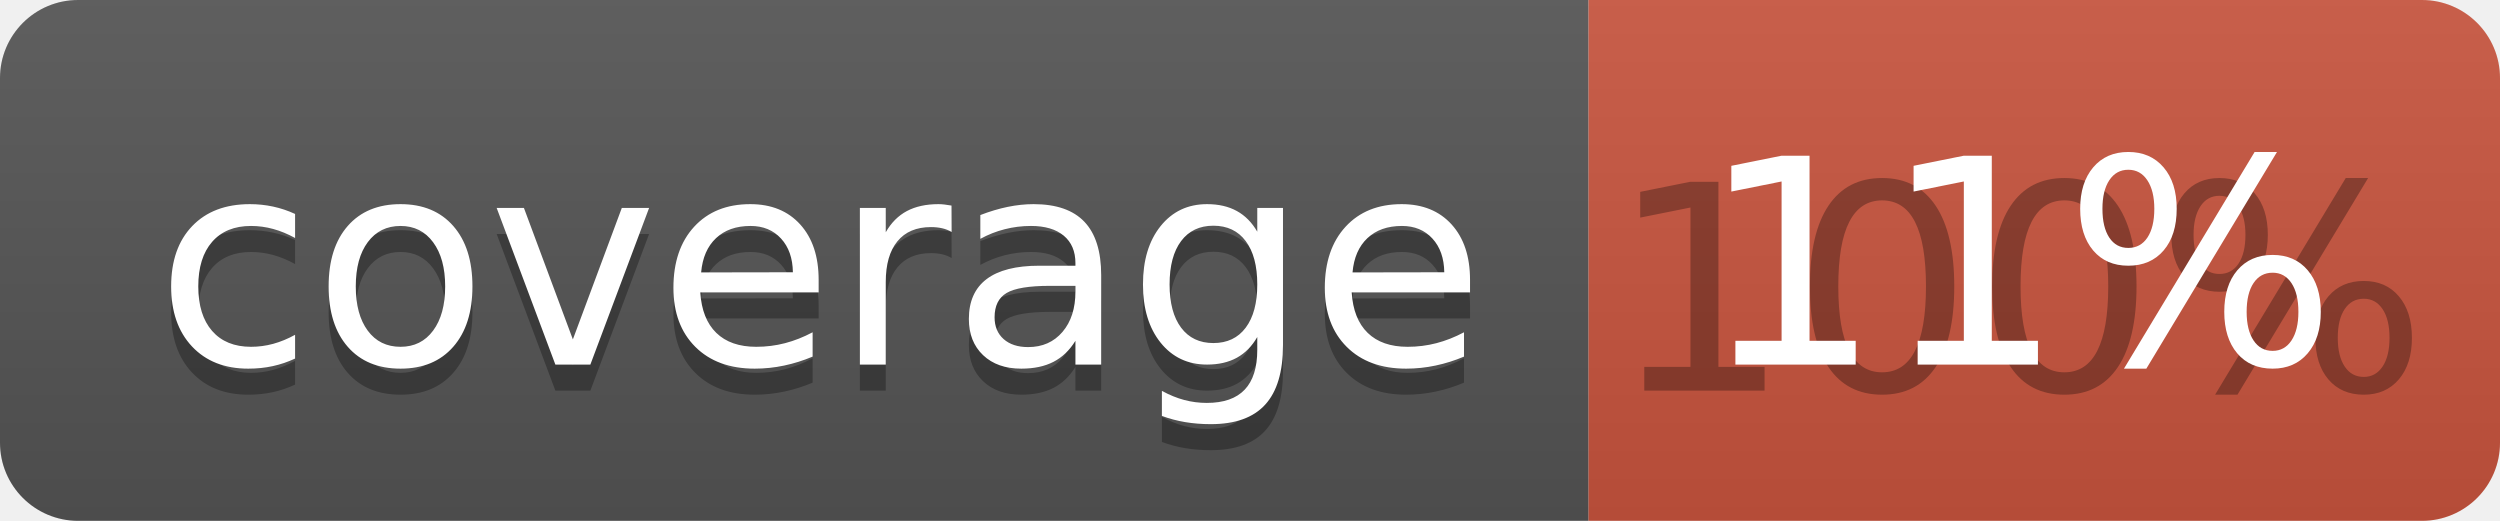
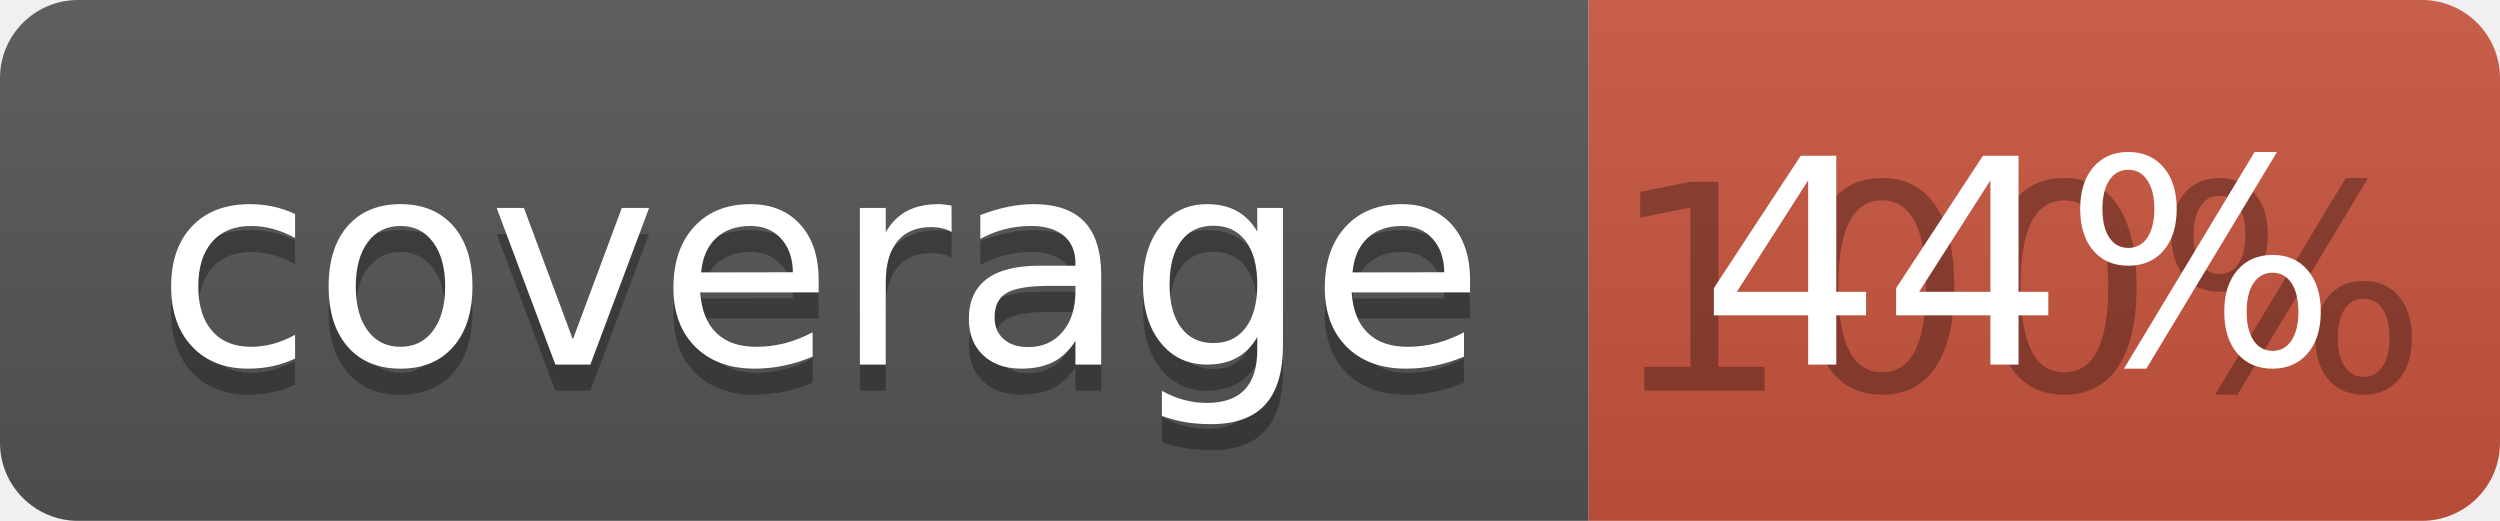
<svg xmlns="http://www.w3.org/2000/svg" width="96" height="20">
  <linearGradient id="b" x2="0" y2="100%">
    <stop offset="0" stop-color="#bbb" stop-opacity=".1" />
    <stop offset="1" stop-opacity=".1" />
  </linearGradient>
  <clipPath id="a">
    <rect width="96" height="20" rx="3" fill="#fff" />
  </clipPath>
  <g clip-path="url(#a)">
    <path fill="#555" d="M0 0h61v20H0z" />
    <path fill="#CA553E" d="M61 0h35v20H61z" />
    <path fill="url(#b)" d="M0 0h96v20H0z" />
  </g>
  <g fill="#fff" text-anchor="middle" font-family="DejaVu Sans,Verdana,Geneva,sans-serif" font-size="110">
    <text x="315" y="150" fill="#010101" fill-opacity=".3" transform="scale(.1)" textLength="510">coverage</text>
    <text x="315" y="140" transform="scale(.1)" textLength="510">coverage</text>
    <text x="775" y="150" fill="#010101" fill-opacity=".3" transform="scale(.1)" textLength="250">100%</text>
-     <text x="775" y="140" transform="scale(.1)" textLength="250">11%</text>
+     <text x="775" y="140" transform="scale(.1)" textLength="250">44%</text>
  </g>
</svg>
